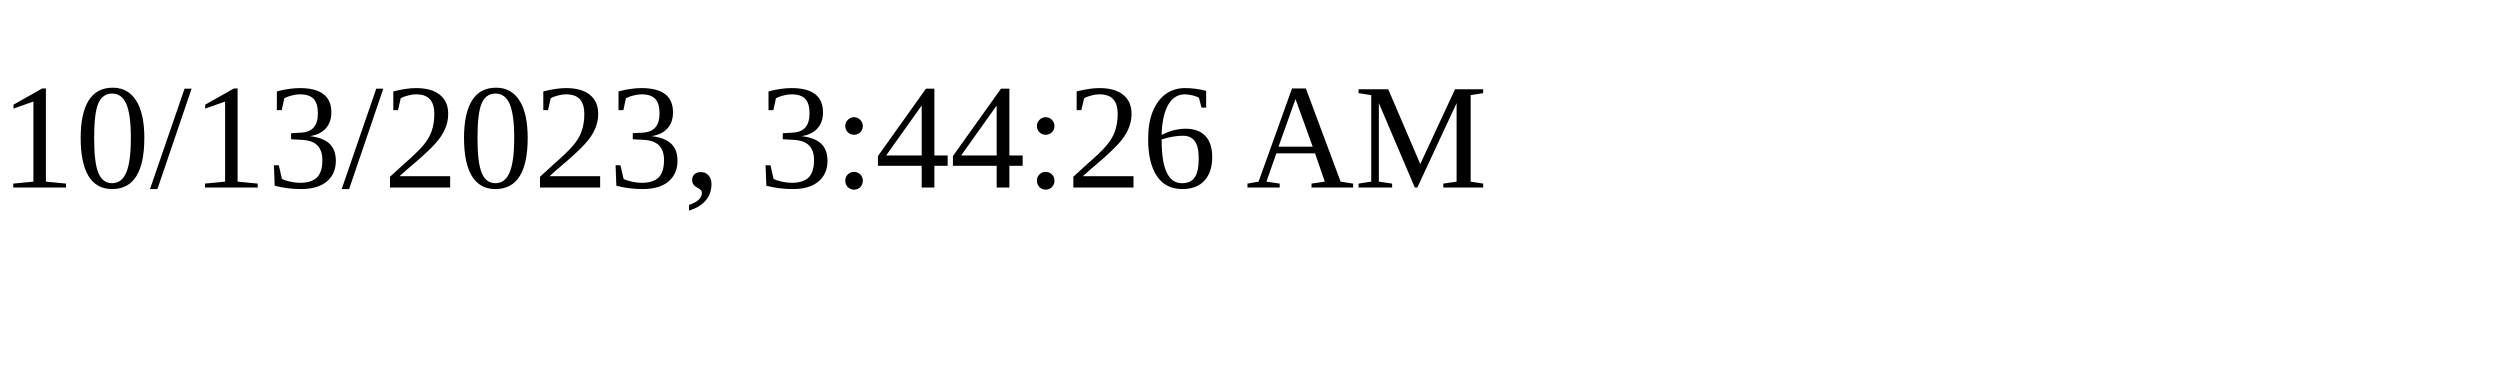
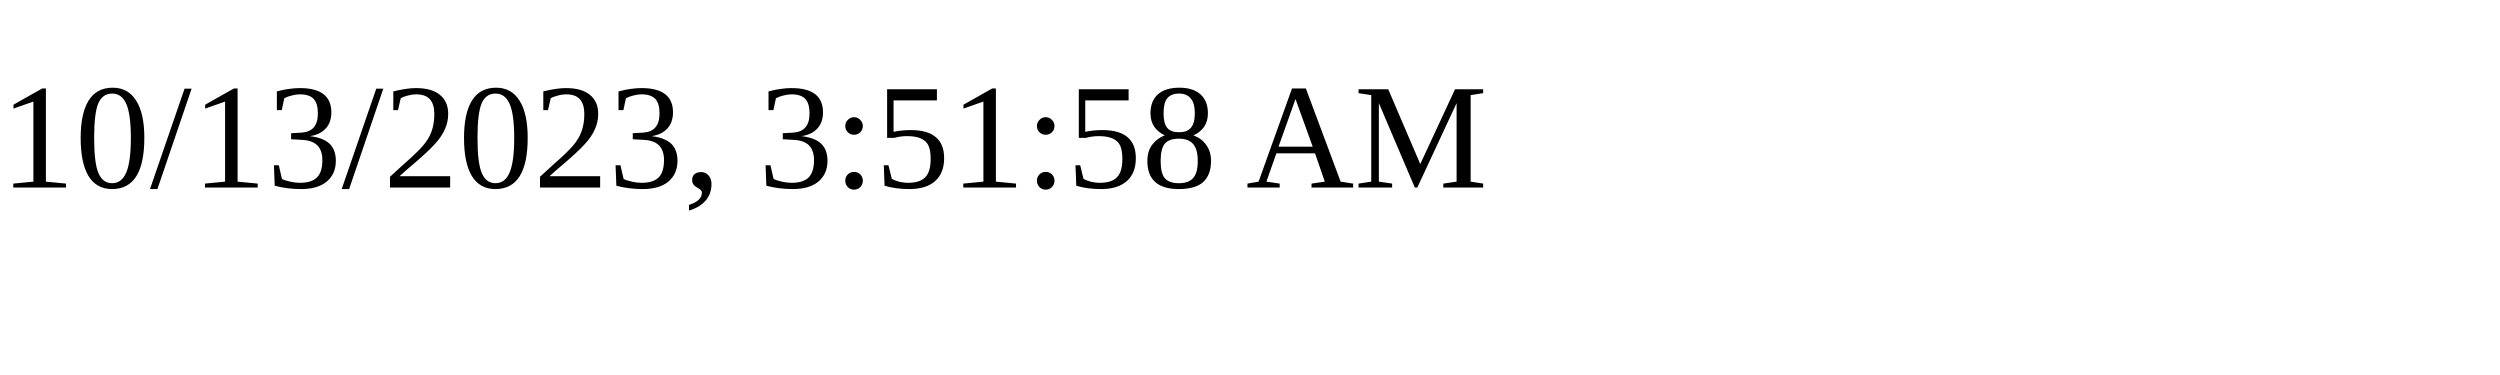
<svg xmlns="http://www.w3.org/2000/svg" height="30" width="200">
-   <text x="0" y="15">10/13/2023, 3:44:26 AM</text>
+   <text x="0" y="15">10/13/2023, 3:51:58 AM</text>
</svg>
